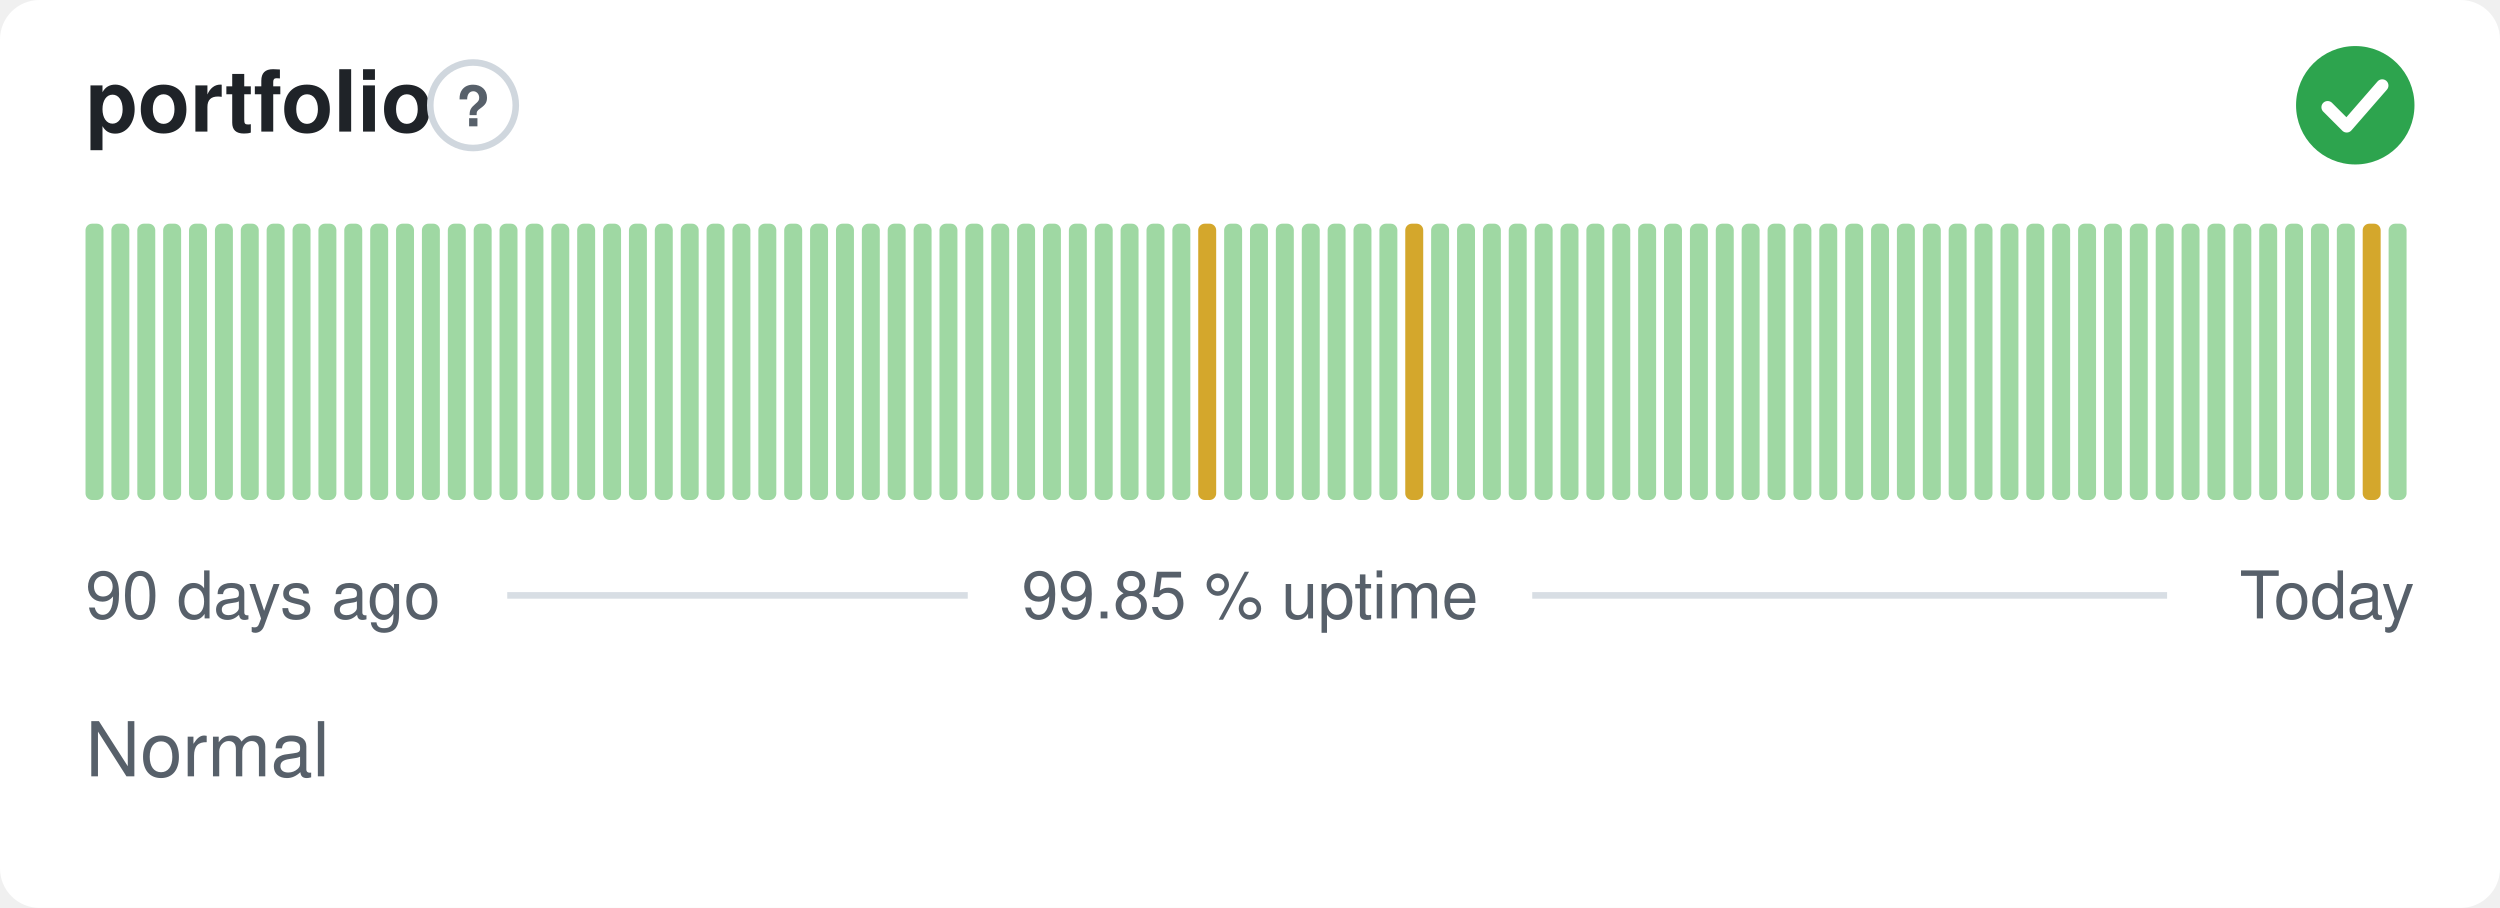
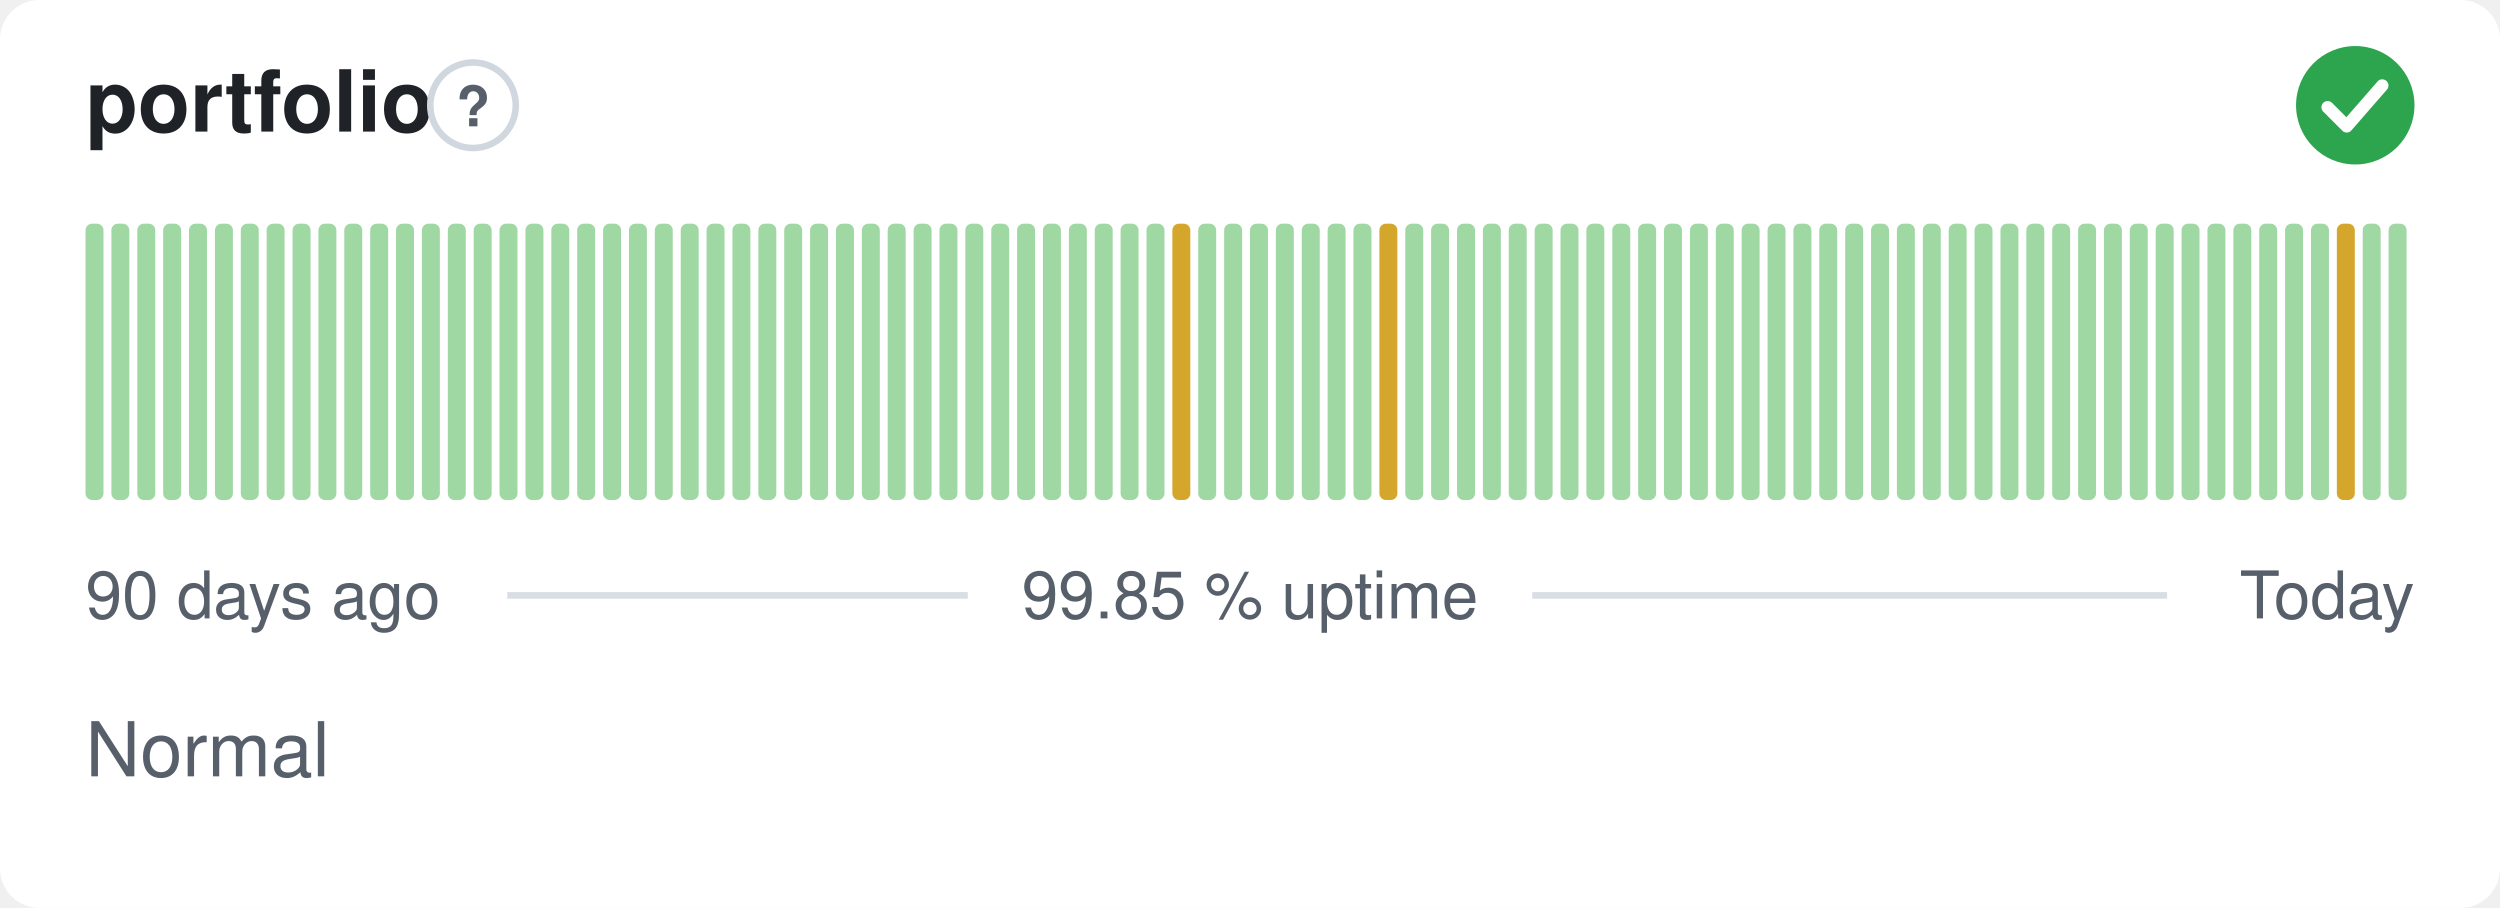
<svg xmlns="http://www.w3.org/2000/svg" width="380" height="138" viewBox="0 0 380 138" role="img" aria-label="portfolio: Normal, 99.85 % uptime over the last 90 days" font-family="-apple-system,BlinkMacSystemFont,'Segoe UI',Helvetica,Arial,sans-serif">
  <style>
    @media (prefers-color-scheme: dark) {
      .bg { fill: #0d1117 }
      .title { fill: #e6edf3 }
      .muted { fill: #8b949e }
      .hint { stroke: #30363d }
      .rule { stroke: #30363d }
      .nodata { fill: #21262d }
    }
  </style>
  <rect class="bg" width="380" height="138" rx="6" fill="#ffffff" />
  <text class="title" x="13" y="20" font-size="13" font-weight="600" fill="#1f2328">portfolio</text>
  <circle class="hint" cx="71.9" cy="16" r="6.5" fill="none" stroke="#d0d7de" stroke-width="1" />
  <text class="muted" x="71.9" y="19.2" text-anchor="middle" font-size="8.5" font-weight="700" fill="#57606a">?</text>
  <circle cx="358" cy="16" r="9" fill="#2da44e" />
  <path d="M353.80 16.30l2.90 2.90 5.40 -6.20" fill="none" stroke="#fff" stroke-width="1.89" stroke-linecap="round" stroke-linejoin="round" />
  <rect x="13.00" y="34.00" width="2.73" height="42.00" rx="1" fill="#9fd8a3" />
  <rect x="16.93" y="34.00" width="2.73" height="42.00" rx="1" fill="#9fd8a3" />
  <rect x="20.87" y="34.00" width="2.73" height="42.00" rx="1" fill="#9fd8a3" />
  <rect x="24.80" y="34.00" width="2.73" height="42.00" rx="1" fill="#9fd8a3" />
  <rect x="28.73" y="34.00" width="2.73" height="42.00" rx="1" fill="#9fd8a3" />
  <rect x="32.67" y="34.00" width="2.73" height="42.00" rx="1" fill="#9fd8a3" />
  <rect x="36.60" y="34.00" width="2.73" height="42.00" rx="1" fill="#9fd8a3" />
  <rect x="40.53" y="34.00" width="2.73" height="42.00" rx="1" fill="#9fd8a3" />
  <rect x="44.47" y="34.00" width="2.73" height="42.00" rx="1" fill="#9fd8a3" />
  <rect x="48.40" y="34.00" width="2.73" height="42.00" rx="1" fill="#9fd8a3" />
  <rect x="52.33" y="34.00" width="2.73" height="42.00" rx="1" fill="#9fd8a3" />
  <rect x="56.27" y="34.00" width="2.73" height="42.00" rx="1" fill="#9fd8a3" />
  <rect x="60.20" y="34.00" width="2.73" height="42.00" rx="1" fill="#9fd8a3" />
  <rect x="64.13" y="34.00" width="2.73" height="42.00" rx="1" fill="#9fd8a3" />
  <rect x="68.07" y="34.00" width="2.73" height="42.00" rx="1" fill="#9fd8a3" />
  <rect x="72.00" y="34.00" width="2.73" height="42.00" rx="1" fill="#9fd8a3" />
  <rect x="75.93" y="34.00" width="2.73" height="42.00" rx="1" fill="#9fd8a3" />
  <rect x="79.87" y="34.00" width="2.73" height="42.00" rx="1" fill="#9fd8a3" />
  <rect x="83.80" y="34.00" width="2.73" height="42.00" rx="1" fill="#9fd8a3" />
  <rect x="87.73" y="34.00" width="2.73" height="42.00" rx="1" fill="#9fd8a3" />
  <rect x="91.67" y="34.00" width="2.73" height="42.00" rx="1" fill="#9fd8a3" />
  <rect x="95.60" y="34.00" width="2.73" height="42.00" rx="1" fill="#9fd8a3" />
  <rect x="99.53" y="34.00" width="2.73" height="42.00" rx="1" fill="#9fd8a3" />
  <rect x="103.47" y="34.00" width="2.73" height="42.00" rx="1" fill="#9fd8a3" />
  <rect x="107.40" y="34.00" width="2.73" height="42.00" rx="1" fill="#9fd8a3" />
  <rect x="111.33" y="34.00" width="2.73" height="42.00" rx="1" fill="#9fd8a3" />
  <rect x="115.27" y="34.00" width="2.73" height="42.00" rx="1" fill="#9fd8a3" />
  <rect x="119.20" y="34.00" width="2.73" height="42.00" rx="1" fill="#9fd8a3" />
  <rect x="123.13" y="34.00" width="2.73" height="42.00" rx="1" fill="#9fd8a3" />
  <rect x="127.07" y="34.00" width="2.73" height="42.00" rx="1" fill="#9fd8a3" />
  <rect x="131.00" y="34.00" width="2.73" height="42.00" rx="1" fill="#9fd8a3" />
  <rect x="134.93" y="34.00" width="2.73" height="42.00" rx="1" fill="#9fd8a3" />
  <rect x="138.87" y="34.00" width="2.73" height="42.00" rx="1" fill="#9fd8a3" />
  <rect x="142.80" y="34.00" width="2.73" height="42.00" rx="1" fill="#9fd8a3" />
  <rect x="146.73" y="34.00" width="2.73" height="42.00" rx="1" fill="#9fd8a3" />
  <rect x="150.67" y="34.00" width="2.73" height="42.00" rx="1" fill="#9fd8a3" />
  <rect x="154.60" y="34.00" width="2.73" height="42.00" rx="1" fill="#9fd8a3" />
  <rect x="158.53" y="34.00" width="2.73" height="42.00" rx="1" fill="#9fd8a3" />
  <rect x="162.47" y="34.00" width="2.73" height="42.00" rx="1" fill="#9fd8a3" />
  <rect x="166.40" y="34.00" width="2.73" height="42.00" rx="1" fill="#9fd8a3" />
  <rect x="170.33" y="34.00" width="2.73" height="42.00" rx="1" fill="#9fd8a3" />
  <rect x="174.27" y="34.00" width="2.73" height="42.00" rx="1" fill="#9fd8a3" />
-   <rect x="178.20" y="34.00" width="2.73" height="42.00" rx="1" fill="#9fd8a3" />
-   <rect x="182.13" y="34.00" width="2.73" height="42.00" rx="1" fill="#d4a72c" />
+   <rect x="178.20" y="34.00" width="2.73" height="42.00" rx="1" fill="#d4a72c" />
+   <rect x="182.13" y="34.00" width="2.73" height="42.00" rx="1" fill="#9fd8a3" />
  <rect x="186.07" y="34.00" width="2.73" height="42.00" rx="1" fill="#9fd8a3" />
  <rect x="190.00" y="34.00" width="2.73" height="42.00" rx="1" fill="#9fd8a3" />
  <rect x="193.93" y="34.00" width="2.73" height="42.00" rx="1" fill="#9fd8a3" />
  <rect x="197.87" y="34.00" width="2.73" height="42.00" rx="1" fill="#9fd8a3" />
  <rect x="201.80" y="34.00" width="2.73" height="42.00" rx="1" fill="#9fd8a3" />
  <rect x="205.73" y="34.00" width="2.73" height="42.00" rx="1" fill="#9fd8a3" />
-   <rect x="209.67" y="34.00" width="2.73" height="42.00" rx="1" fill="#9fd8a3" />
-   <rect x="213.60" y="34.00" width="2.73" height="42.00" rx="1" fill="#d4a72c" />
+   <rect x="209.67" y="34.00" width="2.73" height="42.00" rx="1" fill="#d4a72c" />
+   <rect x="213.60" y="34.00" width="2.73" height="42.00" rx="1" fill="#9fd8a3" />
  <rect x="217.53" y="34.00" width="2.73" height="42.00" rx="1" fill="#9fd8a3" />
  <rect x="221.47" y="34.00" width="2.73" height="42.00" rx="1" fill="#9fd8a3" />
  <rect x="225.40" y="34.00" width="2.73" height="42.00" rx="1" fill="#9fd8a3" />
  <rect x="229.33" y="34.00" width="2.73" height="42.00" rx="1" fill="#9fd8a3" />
  <rect x="233.27" y="34.00" width="2.73" height="42.00" rx="1" fill="#9fd8a3" />
  <rect x="237.20" y="34.00" width="2.73" height="42.00" rx="1" fill="#9fd8a3" />
  <rect x="241.13" y="34.00" width="2.73" height="42.00" rx="1" fill="#9fd8a3" />
  <rect x="245.07" y="34.00" width="2.73" height="42.00" rx="1" fill="#9fd8a3" />
  <rect x="249.00" y="34.00" width="2.73" height="42.00" rx="1" fill="#9fd8a3" />
  <rect x="252.93" y="34.00" width="2.73" height="42.00" rx="1" fill="#9fd8a3" />
  <rect x="256.87" y="34.00" width="2.73" height="42.00" rx="1" fill="#9fd8a3" />
  <rect x="260.80" y="34.00" width="2.73" height="42.00" rx="1" fill="#9fd8a3" />
  <rect x="264.73" y="34.00" width="2.73" height="42.00" rx="1" fill="#9fd8a3" />
  <rect x="268.67" y="34.00" width="2.73" height="42.00" rx="1" fill="#9fd8a3" />
  <rect x="272.60" y="34.00" width="2.73" height="42.00" rx="1" fill="#9fd8a3" />
  <rect x="276.53" y="34.00" width="2.73" height="42.00" rx="1" fill="#9fd8a3" />
  <rect x="280.47" y="34.00" width="2.73" height="42.00" rx="1" fill="#9fd8a3" />
  <rect x="284.40" y="34.00" width="2.73" height="42.00" rx="1" fill="#9fd8a3" />
  <rect x="288.33" y="34.00" width="2.73" height="42.00" rx="1" fill="#9fd8a3" />
  <rect x="292.27" y="34.00" width="2.73" height="42.00" rx="1" fill="#9fd8a3" />
  <rect x="296.20" y="34.00" width="2.73" height="42.00" rx="1" fill="#9fd8a3" />
  <rect x="300.13" y="34.00" width="2.73" height="42.00" rx="1" fill="#9fd8a3" />
  <rect x="304.07" y="34.00" width="2.73" height="42.00" rx="1" fill="#9fd8a3" />
  <rect x="308.00" y="34.00" width="2.73" height="42.00" rx="1" fill="#9fd8a3" />
  <rect x="311.93" y="34.00" width="2.73" height="42.00" rx="1" fill="#9fd8a3" />
  <rect x="315.87" y="34.00" width="2.73" height="42.00" rx="1" fill="#9fd8a3" />
  <rect x="319.80" y="34.00" width="2.73" height="42.00" rx="1" fill="#9fd8a3" />
  <rect x="323.73" y="34.00" width="2.73" height="42.00" rx="1" fill="#9fd8a3" />
  <rect x="327.67" y="34.00" width="2.73" height="42.00" rx="1" fill="#9fd8a3" />
  <rect x="331.60" y="34.00" width="2.73" height="42.00" rx="1" fill="#9fd8a3" />
  <rect x="335.53" y="34.00" width="2.73" height="42.00" rx="1" fill="#9fd8a3" />
  <rect x="339.47" y="34.00" width="2.73" height="42.00" rx="1" fill="#9fd8a3" />
  <rect x="343.40" y="34.00" width="2.73" height="42.00" rx="1" fill="#9fd8a3" />
  <rect x="347.33" y="34.00" width="2.73" height="42.00" rx="1" fill="#9fd8a3" />
  <rect x="351.27" y="34.00" width="2.73" height="42.00" rx="1" fill="#9fd8a3" />
-   <rect x="355.20" y="34.00" width="2.73" height="42.00" rx="1" fill="#9fd8a3" />
-   <rect x="359.13" y="34.00" width="2.73" height="42.00" rx="1" fill="#d4a72c" />
+   <rect x="355.20" y="34.00" width="2.73" height="42.00" rx="1" fill="#d4a72c" />
+   <rect x="359.13" y="34.00" width="2.73" height="42.00" rx="1" fill="#9fd8a3" />
  <rect x="363.07" y="34.00" width="2.73" height="42.00" rx="1" fill="#9fd8a3" />
  <text class="muted" x="13" y="94" font-size="10" fill="#57606a">90 days ago</text>
  <text class="muted" x="190" y="94" text-anchor="middle" font-size="10" fill="#57606a">99.85 % uptime</text>
  <text class="muted" x="367" y="94" text-anchor="end" font-size="10" fill="#57606a">Today</text>
  <line class="rule" x1="77.1" y1="90.5" x2="147.1" y2="90.5" stroke="#d8dee4" stroke-width="1" />
  <line class="rule" x1="232.9" y1="90.5" x2="329.4" y2="90.5" stroke="#d8dee4" stroke-width="1" />
  <text class="muted" x="13" y="118" font-size="11.5" fill="#57606a">Normal</text>
</svg>
